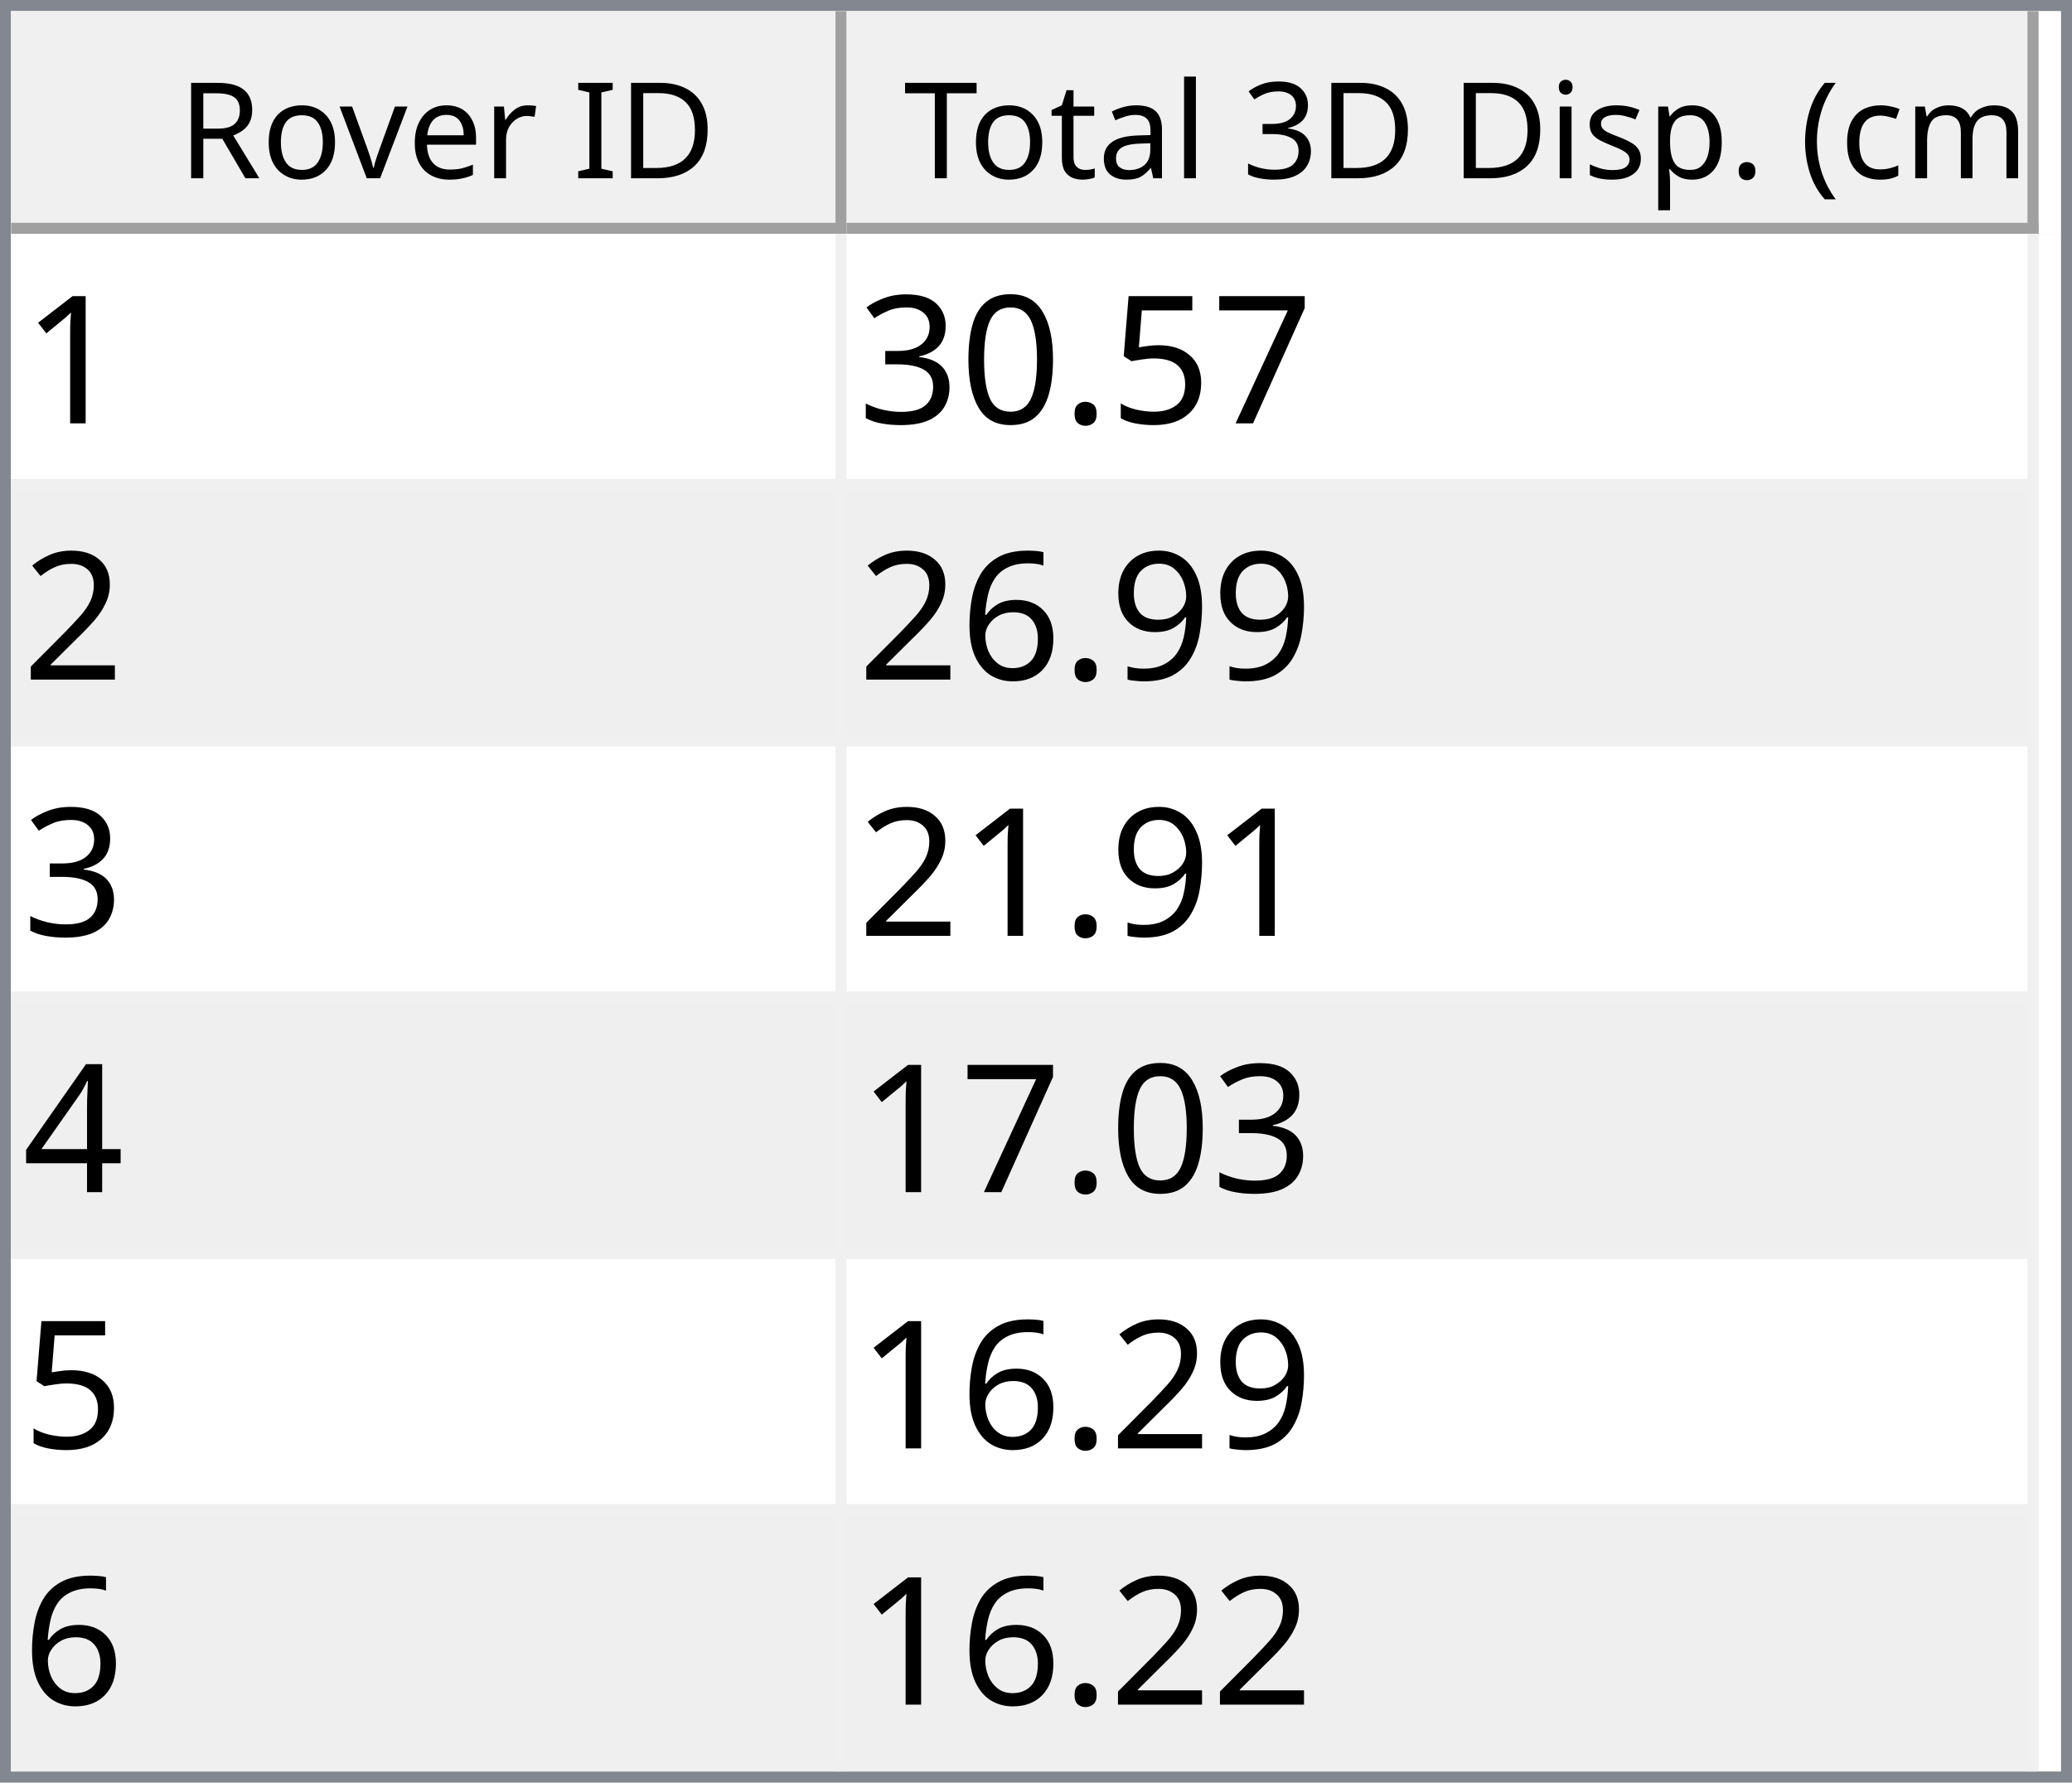
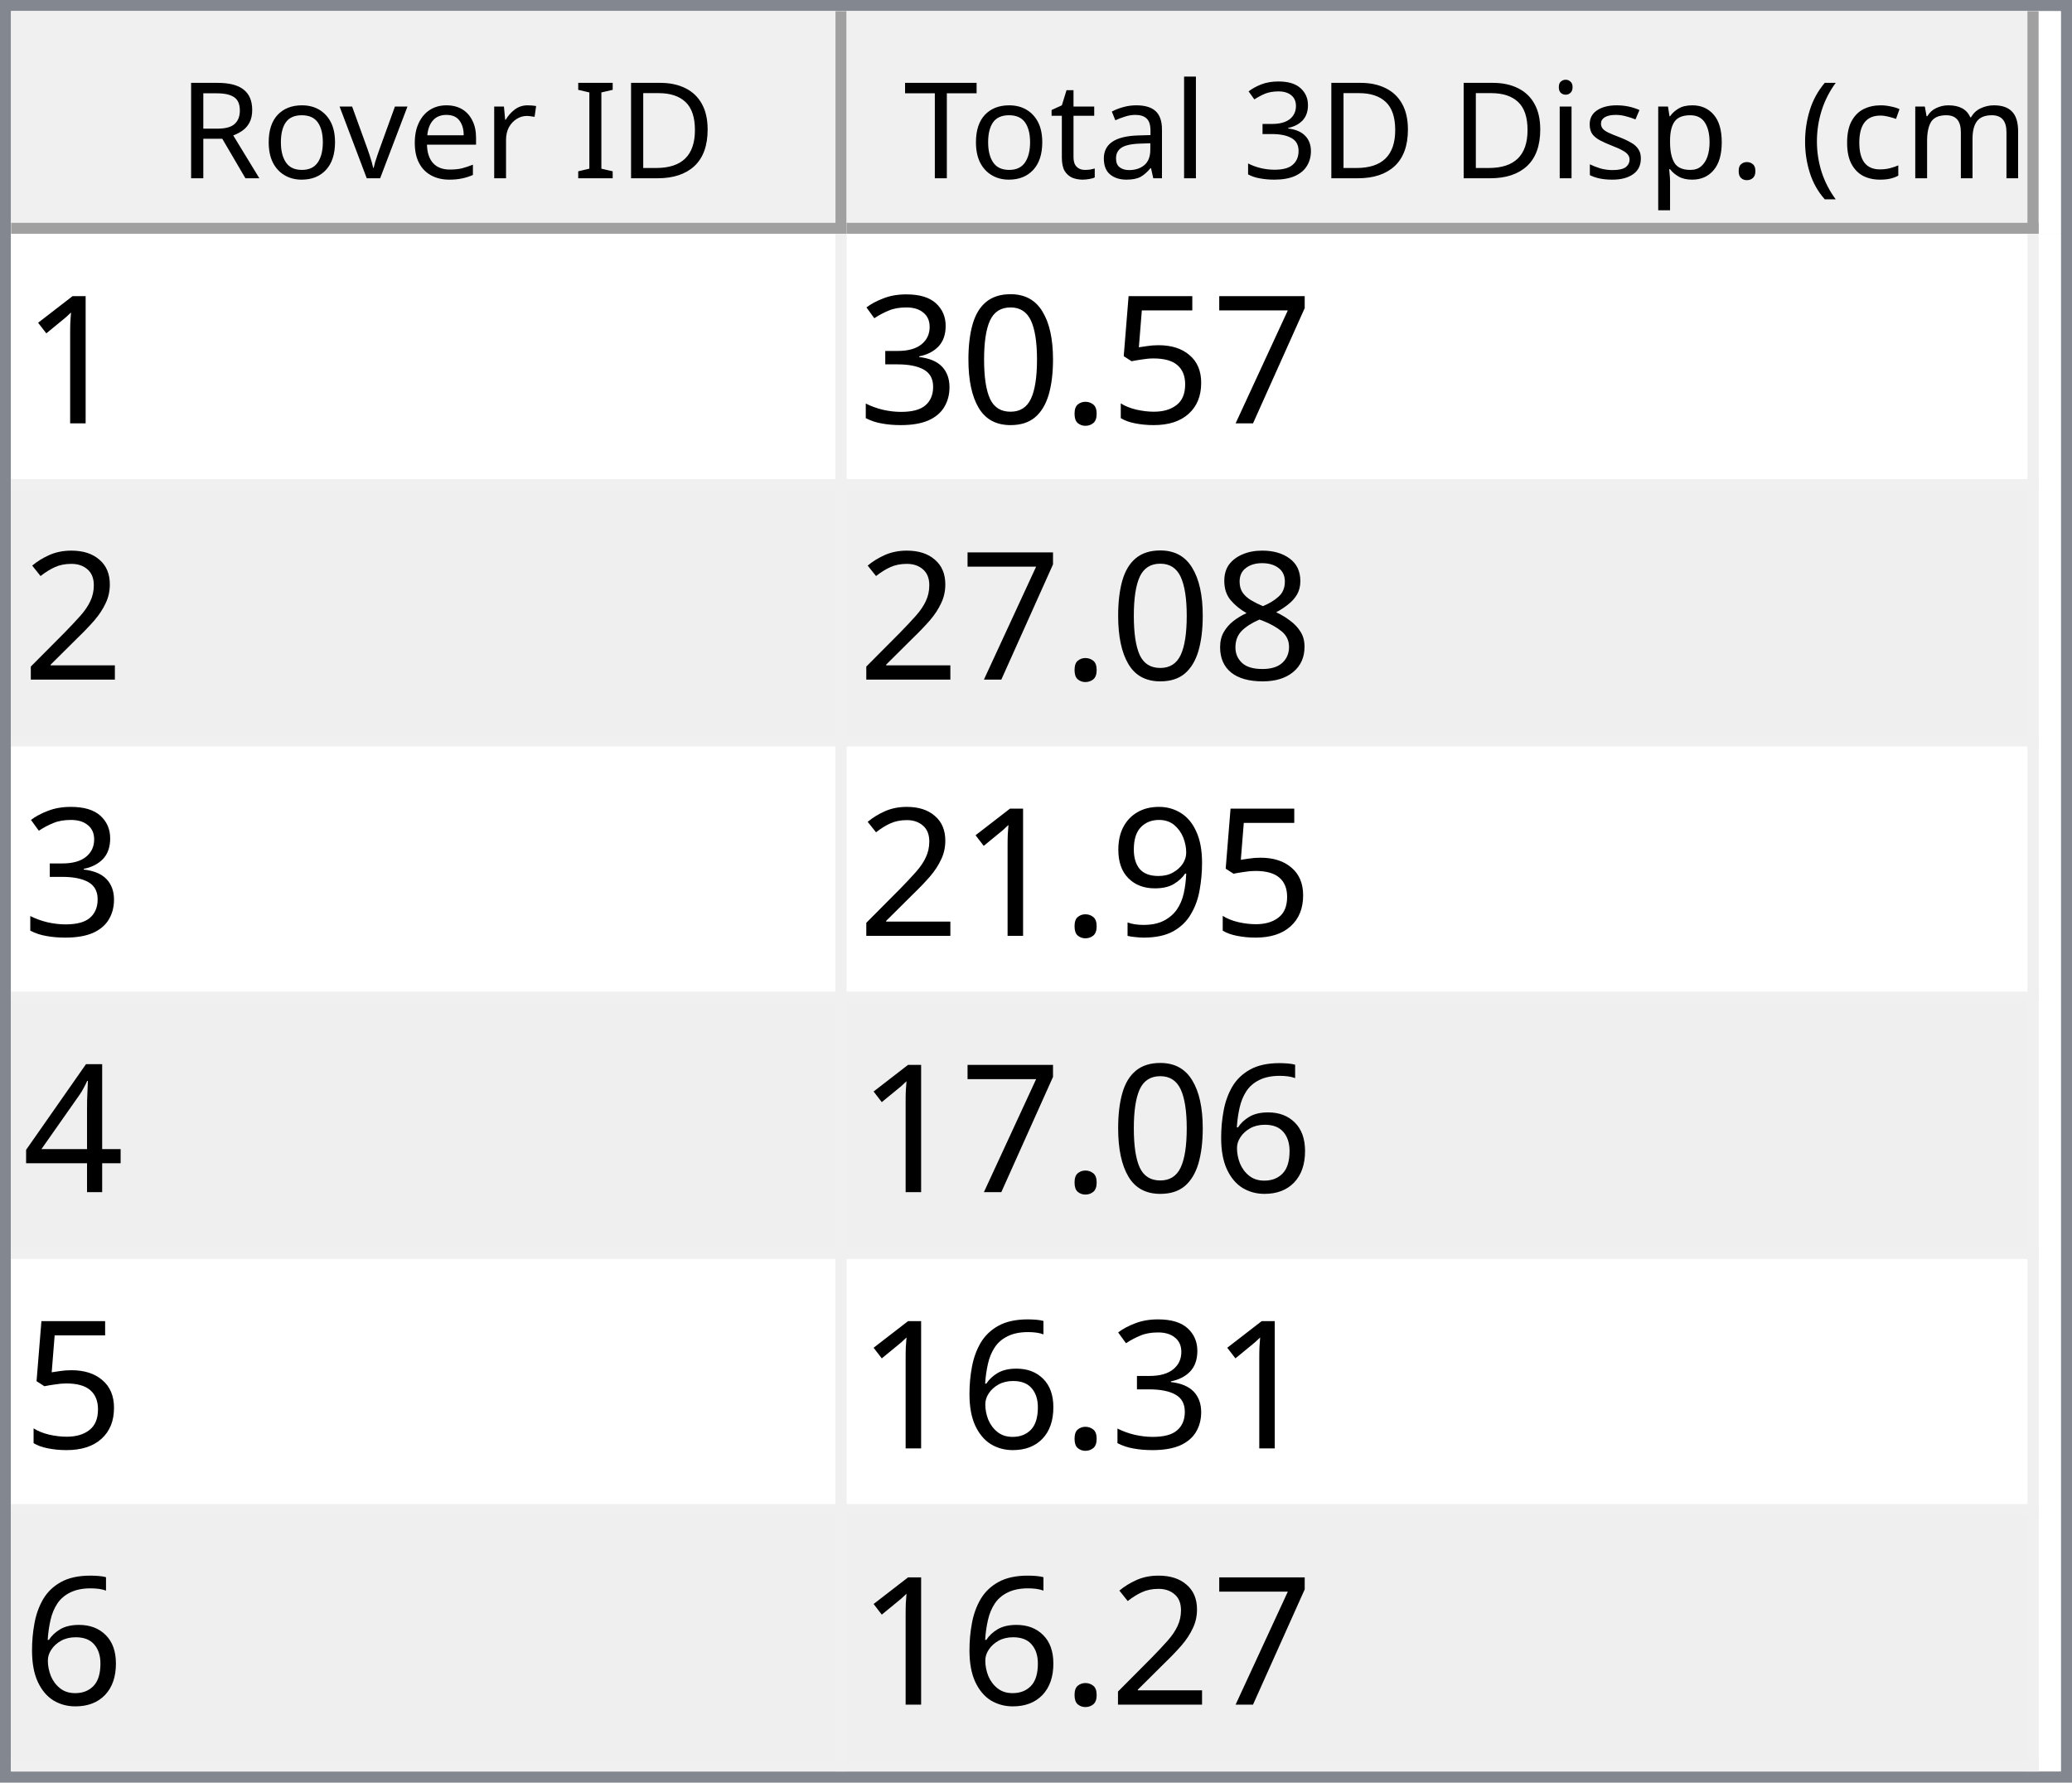
<svg xmlns="http://www.w3.org/2000/svg" style="fill-opacity:1; color-rendering:auto; color-interpolation:auto; text-rendering:auto; stroke:black; stroke-linecap:square; stroke-miterlimit:10; shape-rendering:auto; stroke-opacity:1; fill:black; stroke-dasharray:none; font-weight:normal; stroke-width:1; font-family:'Dialog'; font-style:normal; stroke-linejoin:miter; font-size:12px; stroke-dashoffset:0; image-rendering:auto;" width="186" height="160">
  <defs id="genericDefs" />
  <g>
    <defs id="defs1">
      <clipPath clipPathUnits="userSpaceOnUse" id="clipPath1">
        <path d="M0 0 L186 0 L186 160 L0 160 L0 0 Z" />
      </clipPath>
      <clipPath clipPathUnits="userSpaceOnUse" id="clipPath2">
        <path d="M0 0 L0 160 L186 160 L186 0 Z" />
      </clipPath>
      <clipPath clipPathUnits="userSpaceOnUse" id="clipPath3">
        <path d="M0 0 L0 20 L184 20 L184 0 Z" />
      </clipPath>
      <clipPath clipPathUnits="userSpaceOnUse" id="clipPath4">
        <path d="M0 0 L0 20 L75 20 L75 0 Z" />
      </clipPath>
      <clipPath clipPathUnits="userSpaceOnUse" id="clipPath5">
        <path d="M1 1 L1 19 L74 19 L74 1 Z" />
      </clipPath>
      <clipPath clipPathUnits="userSpaceOnUse" id="clipPath6">
        <path d="M0 0 L0 18 L73 18 L73 0 Z" />
      </clipPath>
      <clipPath clipPathUnits="userSpaceOnUse" id="clipPath7">
        <path d="M-0.5 -0.5 L-0.5 19.5 L74.5 19.5 L74.5 -0.5 Z" />
      </clipPath>
      <clipPath clipPathUnits="userSpaceOnUse" id="clipPath8">
        <path d="M0 0 L0 20 L107 20 L107 0 Z" />
      </clipPath>
      <clipPath clipPathUnits="userSpaceOnUse" id="clipPath9">
        <path d="M1 1 L1 19 L106 19 L106 1 Z" />
      </clipPath>
      <clipPath clipPathUnits="userSpaceOnUse" id="clipPath10">
        <path d="M0 0 L0 18 L105 18 L105 0 Z" />
      </clipPath>
      <clipPath clipPathUnits="userSpaceOnUse" id="clipPath11">
        <path d="M-0.5 -0.5 L-0.5 19.5 L106.5 19.5 L106.5 -0.5 Z" />
      </clipPath>
      <clipPath clipPathUnits="userSpaceOnUse" id="clipPath12">
        <path d="M0 0 L0 138 L184 138 L184 0 Z" />
      </clipPath>
      <clipPath clipPathUnits="userSpaceOnUse" id="clipPath13">
        <path d="M0 0 L0 138 L182 138 L182 0 Z" />
      </clipPath>
      <clipPath clipPathUnits="userSpaceOnUse" id="clipPath14">
        <path d="M-0.5 -0.5 L-0.5 137.5 L181.5 137.5 L181.5 -0.5 Z" />
      </clipPath>
      <clipPath clipPathUnits="userSpaceOnUse" id="clipPath15">
        <path d="M0 0 L0 22 L74 22 L74 0 Z" />
      </clipPath>
      <clipPath clipPathUnits="userSpaceOnUse" id="clipPath16">
        <path d="M0 0 L0 22 L106 22 L106 0 Z" />
      </clipPath>
      <font horiz-adv-x="64.551" id="font1">
        <font-face ascent="107.91" descent="25.098" units-per-em="100" style="font-style:normal; font-family:Segoe UI; font-weight:normal;" />
        <missing-glyph horiz-adv-x="64.551" d="M8.109 0 L8.109 68.266 L56.453 68.266 L56.453 0 L8.109 0 ZM15.328 7.234 L49.219 7.234 L49.219 61.031 L15.328 61.031 L15.328 7.234 Z" />
        <glyph unicode="D" horiz-adv-x="70.117" d="M9.188 0 L9.188 70.016 L28.516 70.016 Q65.531 70.016 65.531 35.891 Q65.531 19.672 55.25 9.836 Q44.969 0 27.734 0 L9.188 0 ZM17.391 62.594 L17.391 7.422 L27.828 7.422 Q41.609 7.422 49.273 14.797 Q56.938 22.172 56.938 35.688 Q56.938 62.594 28.328 62.594 L17.391 62.594 Z" />
        <glyph unicode="I" horiz-adv-x="26.611" d="M17.391 0 L9.188 0 L9.188 70.016 L17.391 70.016 L17.391 0 Z" />
        <glyph unicode=" " horiz-adv-x="27.393" d="" />
        <glyph unicode="r" horiz-adv-x="34.766" d="M34.188 41.891 Q32.078 43.5 28.125 43.5 Q23 43.5 19.555 38.672 Q16.109 33.844 16.109 25.484 L16.109 0 L8.109 0 L8.109 50 L16.109 50 L16.109 39.703 L16.312 39.703 Q18.016 44.969 21.531 47.922 Q25.047 50.875 29.391 50.875 Q32.516 50.875 34.188 50.203 L34.188 41.891 Z" />
        <glyph unicode="e" horiz-adv-x="52.295" d="M48.297 23 L12.984 23 Q13.188 14.656 17.484 10.109 Q21.781 5.562 29.297 5.562 Q37.75 5.562 44.828 11.141 L44.828 3.609 Q38.234 -1.172 27.391 -1.172 Q16.797 -1.172 10.742 5.641 Q4.688 12.453 4.688 24.812 Q4.688 36.469 11.305 43.82 Q17.922 51.172 27.734 51.172 Q37.547 51.172 42.922 44.828 Q48.297 38.484 48.297 27.203 L48.297 23 ZM40.094 29.781 Q40.047 36.719 36.75 40.578 Q33.453 44.438 27.594 44.438 Q21.922 44.438 17.969 40.383 Q14.016 36.328 13.094 29.781 L40.094 29.781 Z" />
        <glyph unicode="v" horiz-adv-x="47.9" d="M47.406 50 L27.484 0 L19.625 0 L0.688 50 L9.469 50 L22.172 13.672 Q23.578 9.672 23.922 6.688 L24.125 6.688 Q24.609 10.453 25.688 13.484 L38.969 50 L47.406 50 Z" />
        <glyph unicode="o" horiz-adv-x="58.594" d="M29 -1.172 Q17.922 -1.172 11.305 5.836 Q4.688 12.844 4.688 24.422 Q4.688 37.016 11.57 44.094 Q18.453 51.172 30.172 51.172 Q41.359 51.172 47.633 44.289 Q53.906 37.406 53.906 25.203 Q53.906 13.234 47.141 6.031 Q40.375 -1.172 29 -1.172 ZM29.594 44.438 Q21.875 44.438 17.383 39.188 Q12.891 33.938 12.891 24.703 Q12.891 15.828 17.43 10.695 Q21.969 5.562 29.594 5.562 Q37.359 5.562 41.531 10.594 Q45.703 15.625 45.703 24.906 Q45.703 34.281 41.531 39.359 Q37.359 44.438 29.594 44.438 Z" />
        <glyph unicode="R" horiz-adv-x="59.814" d="M59.375 0 L49.609 0 L37.891 19.625 Q36.281 22.359 34.766 24.289 Q33.25 26.219 31.664 27.438 Q30.078 28.656 28.25 29.219 Q26.422 29.781 24.125 29.781 L17.391 29.781 L17.391 0 L9.188 0 L9.188 70.016 L30.078 70.016 Q34.672 70.016 38.555 68.867 Q42.438 67.719 45.289 65.375 Q48.141 63.031 49.758 59.547 Q51.375 56.062 51.375 51.375 Q51.375 47.703 50.273 44.656 Q49.172 41.609 47.148 39.211 Q45.125 36.812 42.266 35.133 Q39.406 33.453 35.844 32.516 L35.844 32.328 Q37.594 31.547 38.891 30.547 Q40.188 29.547 41.359 28.18 Q42.531 26.812 43.68 25.078 Q44.828 23.344 46.234 21.047 L59.375 0 ZM17.391 62.594 L17.391 37.203 L28.516 37.203 Q31.594 37.203 34.203 38.133 Q36.812 39.062 38.719 40.797 Q40.625 42.531 41.703 45.047 Q42.781 47.562 42.781 50.688 Q42.781 56.297 39.141 59.445 Q35.5 62.594 28.609 62.594 L17.391 62.594 Z" />
        <glyph unicode=")" horiz-adv-x="30.176" d="M8.297 -15.922 L1.172 -15.922 Q16.406 2.344 16.406 26.812 Q16.406 51.469 1.078 70.016 L8.297 70.016 Q23.531 52.156 23.531 26.703 Q23.531 1.375 8.297 -15.922 Z" />
        <glyph unicode="m" horiz-adv-x="86.133" d="M79.109 0 L71.094 0 L71.094 28.719 Q71.094 37.016 68.531 40.727 Q65.969 44.438 59.906 44.438 Q54.781 44.438 51.195 39.75 Q47.609 35.062 47.609 28.516 L47.609 0 L39.594 0 L39.594 29.688 Q39.594 44.438 28.219 44.438 Q22.953 44.438 19.531 40.016 Q16.109 35.594 16.109 28.516 L16.109 0 L8.109 0 L8.109 50 L16.109 50 L16.109 42.094 L16.312 42.094 Q21.625 51.172 31.844 51.172 Q36.969 51.172 40.773 48.312 Q44.578 45.453 46 40.828 Q51.562 51.172 62.594 51.172 Q79.109 51.172 79.109 30.812 L79.109 0 Z" />
        <glyph unicode="c" horiz-adv-x="46.191" d="M42.188 2.297 Q36.422 -1.172 28.516 -1.172 Q17.828 -1.172 11.258 5.789 Q4.688 12.75 4.688 23.828 Q4.688 36.188 11.766 43.68 Q18.844 51.172 30.672 51.172 Q37.25 51.172 42.281 48.734 L42.281 40.531 Q36.719 44.438 30.375 44.438 Q22.703 44.438 17.797 38.945 Q12.891 33.453 12.891 24.516 Q12.891 15.719 17.508 10.641 Q22.125 5.562 29.891 5.562 Q36.422 5.562 42.188 9.906 L42.188 2.297 Z" />
        <glyph unicode="(" horiz-adv-x="30.176" d="M29.109 -15.922 L21.969 -15.922 Q6.844 1.375 6.844 26.703 Q6.844 52.156 21.969 70.016 L29.203 70.016 Q13.875 51.469 13.875 26.812 Q13.875 2.344 29.109 -15.922 Z" />
        <glyph unicode="." horiz-adv-x="21.68" d="M10.891 -1.078 Q8.641 -1.078 7.055 0.539 Q5.469 2.156 5.469 4.391 Q5.469 6.641 7.055 8.273 Q8.641 9.906 10.891 9.906 Q13.188 9.906 14.797 8.273 Q16.406 6.641 16.406 4.391 Q16.406 2.156 14.797 0.539 Q13.188 -1.078 10.891 -1.078 Z" />
        <glyph unicode="p" horiz-adv-x="58.789" d="M16.312 7.234 L16.109 7.234 L16.109 -23 L8.109 -23 L8.109 50 L16.109 50 L16.109 41.219 L16.312 41.219 Q22.219 51.172 33.594 51.172 Q43.266 51.172 48.688 44.461 Q54.109 37.75 54.109 26.469 Q54.109 13.922 48 6.375 Q41.891 -1.172 31.297 -1.172 Q21.578 -1.172 16.312 7.234 ZM16.109 27.391 L16.109 20.406 Q16.109 14.203 20.141 9.883 Q24.172 5.562 30.375 5.562 Q37.641 5.562 41.773 11.133 Q45.906 16.703 45.906 26.609 Q45.906 34.969 42.047 39.703 Q38.188 44.438 31.594 44.438 Q24.609 44.438 20.359 39.578 Q16.109 34.719 16.109 27.391 Z" />
        <glyph unicode="s" horiz-adv-x="42.432" d="M5.078 1.812 L5.078 10.406 Q11.625 5.562 19.484 5.562 Q30.031 5.562 30.031 12.594 Q30.031 14.594 29.125 15.992 Q28.219 17.391 26.68 18.461 Q25.141 19.531 23.07 20.383 Q21 21.234 18.609 22.172 Q15.281 23.484 12.766 24.828 Q10.25 26.172 8.57 27.859 Q6.891 29.547 6.031 31.695 Q5.172 33.844 5.172 36.719 Q5.172 40.234 6.789 42.945 Q8.406 45.656 11.086 47.484 Q13.766 49.312 17.211 50.242 Q20.656 51.172 24.312 51.172 Q30.812 51.172 35.938 48.922 L35.938 40.828 Q30.422 44.438 23.25 44.438 Q21 44.438 19.195 43.922 Q17.391 43.406 16.094 42.477 Q14.797 41.547 14.086 40.258 Q13.375 38.969 13.375 37.406 Q13.375 35.453 14.086 34.133 Q14.797 32.812 16.164 31.789 Q17.531 30.766 19.484 29.938 Q21.438 29.109 23.922 28.125 Q27.25 26.859 29.883 25.516 Q32.516 24.172 34.375 22.484 Q36.234 20.797 37.234 18.602 Q38.234 16.406 38.234 13.375 Q38.234 9.672 36.602 6.938 Q34.969 4.203 32.234 2.398 Q29.5 0.594 25.93 -0.289 Q22.359 -1.172 18.453 -1.172 Q10.75 -1.172 5.078 1.812 Z" />
        <glyph unicode="i" horiz-adv-x="24.219" d="M12.203 62.703 Q10.062 62.703 8.547 64.164 Q7.031 65.625 7.031 67.875 Q7.031 70.125 8.547 71.609 Q10.062 73.094 12.203 73.094 Q14.406 73.094 15.945 71.609 Q17.484 70.125 17.484 67.875 Q17.484 65.719 15.945 64.211 Q14.406 62.703 12.203 62.703 ZM16.109 0 L8.109 0 L8.109 50 L16.109 50 L16.109 0 Z" />
        <glyph unicode="3" horiz-adv-x="53.906" d="M46.531 19.828 Q46.531 15.094 44.75 11.211 Q42.969 7.328 39.719 4.57 Q36.469 1.812 31.93 0.297 Q27.391 -1.219 21.922 -1.219 Q11.922 -1.219 6 2.594 L6 11.188 Q13.094 5.609 22.219 5.609 Q25.875 5.609 28.828 6.539 Q31.781 7.469 33.906 9.227 Q36.031 10.984 37.18 13.477 Q38.328 15.969 38.328 19.094 Q38.328 32.812 18.797 32.812 L12.984 32.812 L12.984 39.594 L18.5 39.594 Q35.797 39.594 35.797 52.484 Q35.797 64.406 22.609 64.406 Q15.188 64.406 8.688 59.422 L8.688 67.188 Q15.375 71.188 24.609 71.188 Q29 71.188 32.57 69.969 Q36.141 68.75 38.68 66.555 Q41.219 64.359 42.609 61.281 Q44 58.203 44 54.5 Q44 40.672 30.031 36.719 L30.031 36.531 Q33.594 36.141 36.625 34.797 Q39.656 33.453 41.852 31.305 Q44.047 29.156 45.289 26.25 Q46.531 23.344 46.531 19.828 Z" />
        <glyph unicode="l" horiz-adv-x="24.219" d="M16.109 0 L8.109 0 L8.109 74.031 L16.109 74.031 L16.109 0 Z" />
        <glyph unicode="a" horiz-adv-x="50.879" d="M43.891 0 L35.891 0 L35.891 7.812 L35.688 7.812 Q30.469 -1.172 20.312 -1.172 Q12.844 -1.172 8.617 2.781 Q4.391 6.734 4.391 13.281 Q4.391 27.297 20.906 29.594 L35.891 31.688 Q35.891 44.438 25.594 44.438 Q16.547 44.438 9.281 38.281 L9.281 46.484 Q16.656 51.172 26.266 51.172 Q43.891 51.172 43.891 32.516 L43.891 0 ZM35.891 25.297 L23.828 23.641 Q18.266 22.859 15.43 20.875 Q12.594 18.891 12.594 13.875 Q12.594 10.203 15.211 7.883 Q17.828 5.562 22.172 5.562 Q28.125 5.562 32.008 9.742 Q35.891 13.922 35.891 20.312 L35.891 25.297 Z" />
        <glyph unicode="t" horiz-adv-x="33.887" d="M31.297 0.484 Q28.469 -1.078 23.828 -1.078 Q10.688 -1.078 10.688 13.578 L10.688 43.172 L2.094 43.172 L2.094 50 L10.688 50 L10.688 62.203 L18.703 64.797 L18.703 50 L31.297 50 L31.297 43.172 L18.703 43.172 L18.703 14.984 Q18.703 9.969 20.414 7.82 Q22.125 5.672 26.078 5.672 Q29.109 5.672 31.297 7.328 L31.297 0.484 Z" />
        <glyph unicode="T" horiz-adv-x="52.393" d="M50.594 62.594 L30.375 62.594 L30.375 0 L22.172 0 L22.172 62.594 L2 62.594 L2 70.016 L50.594 70.016 L50.594 62.594 Z" />
      </font>
      <font horiz-adv-x="75.0" id="font2">
        <font-face ascent="100.537" descent="21.973" units-per-em="100" style="font-style:normal; font-family:sans-serif; font-weight:normal;" />
        <missing-glyph horiz-adv-x="75.0" d="M12.5 0 L12.5 62.5 L62.5 62.5 L62.5 0 L12.5 0 ZM14.062 1.562 L60.938 1.562 L60.938 60.938 L14.062 60.938 L14.062 1.562 Z" />
        <glyph unicode="1" horiz-adv-x="55.615" d="M37.25 0 L28.469 0 L28.469 56 Q25.297 52.984 20.141 49.953 Q14.984 46.922 10.891 45.406 L10.891 53.906 Q18.266 57.375 23.781 62.305 Q29.297 67.234 31.594 71.875 L37.25 71.875 L37.25 0 Z" />
        <glyph unicode="7" horiz-adv-x="55.615" d="M4.734 62.203 L4.734 70.656 L51.078 70.656 L51.078 63.812 Q44.234 56.547 37.523 44.484 Q30.812 32.422 27.156 19.672 Q24.516 10.688 23.781 0 L14.75 0 Q14.891 8.453 18.062 20.414 Q21.234 32.375 27.172 43.484 Q33.109 54.594 39.797 62.203 L4.734 62.203 Z" />
        <glyph unicode="5" horiz-adv-x="55.615" d="M4.156 18.75 L13.375 19.531 Q14.406 12.797 18.141 9.398 Q21.875 6 27.156 6 Q33.5 6 37.891 10.789 Q42.281 15.578 42.281 23.484 Q42.281 31 38.062 35.352 Q33.844 39.703 27 39.703 Q22.75 39.703 19.336 37.773 Q15.922 35.844 13.969 32.766 L5.719 33.844 L12.641 70.609 L48.25 70.609 L48.25 62.203 L19.672 62.203 L15.828 42.969 Q22.266 47.469 29.344 47.469 Q38.719 47.469 45.164 40.969 Q51.609 34.469 51.609 24.266 Q51.609 14.547 45.953 7.469 Q39.062 -1.219 27.156 -1.219 Q17.391 -1.219 11.211 4.25 Q5.031 9.719 4.156 18.75 Z" />
        <glyph unicode="." horiz-adv-x="27.783" d="M9.078 0 L9.078 10.016 L19.094 10.016 L19.094 0 L9.078 0 Z" />
        <glyph unicode="0" horiz-adv-x="55.615" d="M4.156 35.297 Q4.156 48 6.766 55.742 Q9.375 63.484 14.523 67.68 Q19.672 71.875 27.484 71.875 Q33.25 71.875 37.594 69.555 Q41.938 67.234 44.773 62.867 Q47.609 58.5 49.219 52.227 Q50.828 45.953 50.828 35.297 Q50.828 22.703 48.242 14.969 Q45.656 7.234 40.508 3.008 Q35.359 -1.219 27.484 -1.219 Q17.141 -1.219 11.234 6.203 Q4.156 15.141 4.156 35.297 ZM13.188 35.297 Q13.188 17.672 17.312 11.836 Q21.438 6 27.484 6 Q33.547 6 37.672 11.859 Q41.797 17.719 41.797 35.297 Q41.797 52.984 37.672 58.789 Q33.547 64.594 27.391 64.594 Q21.344 64.594 17.719 59.469 Q13.188 52.938 13.188 35.297 Z" />
        <glyph unicode="3" horiz-adv-x="55.615" d="M4.203 18.891 L12.984 20.062 Q14.5 12.594 18.141 9.297 Q21.781 6 27 6 Q33.203 6 37.477 10.297 Q41.75 14.594 41.75 20.953 Q41.75 27 37.797 30.93 Q33.844 34.859 27.734 34.859 Q25.25 34.859 21.531 33.891 L22.516 41.609 Q23.391 41.5 23.922 41.5 Q29.547 41.5 34.039 44.43 Q38.531 47.359 38.531 53.469 Q38.531 58.297 35.258 61.477 Q31.984 64.656 26.812 64.656 Q21.688 64.656 18.266 61.43 Q14.844 58.203 13.875 51.766 L5.078 53.328 Q6.688 62.156 12.398 67.016 Q18.109 71.875 26.609 71.875 Q32.469 71.875 37.398 69.359 Q42.328 66.844 44.945 62.5 Q47.562 58.156 47.562 53.266 Q47.562 48.641 45.07 44.828 Q42.578 41.016 37.703 38.766 Q44.047 37.312 47.562 32.695 Q51.078 28.078 51.078 21.141 Q51.078 11.766 44.242 5.25 Q37.406 -1.266 26.953 -1.266 Q17.531 -1.266 11.305 4.352 Q5.078 9.969 4.203 18.891 Z" />
        <glyph unicode="2" horiz-adv-x="55.615" d="M50.344 8.453 L50.344 0 L3.031 0 Q2.938 3.172 4.047 6.109 Q5.859 10.938 9.836 15.625 Q13.812 20.312 21.344 26.469 Q33.016 36.031 37.117 41.625 Q41.219 47.219 41.219 52.203 Q41.219 57.422 37.477 61.008 Q33.734 64.594 27.734 64.594 Q21.391 64.594 17.578 60.789 Q13.766 56.984 13.719 50.25 L4.688 51.172 Q5.609 61.281 11.664 66.578 Q17.719 71.875 27.938 71.875 Q38.234 71.875 44.242 66.164 Q50.25 60.453 50.25 52 Q50.25 47.703 48.492 43.555 Q46.734 39.406 42.656 34.812 Q38.578 30.219 29.109 22.219 Q21.188 15.578 18.945 13.211 Q16.703 10.844 15.234 8.453 L50.344 8.453 Z" />
+         <glyph unicode="8" horiz-adv-x="55.615" d="M17.672 38.812 Q12.203 40.828 9.57 44.539 Q6.938 48.25 6.938 53.422 Q6.938 61.234 12.555 66.555 Q18.172 71.875 27.484 71.875 Q36.859 71.875 42.578 66.43 Q48.297 60.984 48.297 53.172 Q48.297 48.188 45.68 44.508 Q43.062 40.828 37.75 38.812 Q44.344 36.672 47.781 31.883 Q51.219 27.094 51.219 20.453 Q51.219 11.281 44.727 5.031 Q38.234 -1.219 27.641 -1.219 Q17.047 -1.219 10.547 5.055 Q4.047 11.328 4.047 20.703 Q4.047 27.688 7.594 32.398 Q11.141 37.109 17.672 38.812 ZM15.922 53.719 Q15.922 48.641 19.195 45.414 Q22.469 42.188 27.688 42.188 Q32.766 42.188 36.016 45.383 Q39.266 48.578 39.266 53.219 Q39.266 58.062 35.914 61.359 Q32.562 64.656 27.594 64.656 Q22.562 64.656 19.242 61.43 Q15.922 58.203 15.922 53.719 ZM13.094 20.656 Q13.094 16.891 14.875 13.375 Q16.656 9.859 20.172 7.93 Q23.688 6 27.734 6 Q34.031 6 38.133 10.055 Q42.234 14.109 42.234 20.359 Q42.234 26.703 38.016 30.859 Q33.797 35.016 27.438 35.016 Q21.234 35.016 17.164 30.914 Q13.094 26.812 13.094 20.656 Z" />
        <glyph unicode="9" horiz-adv-x="55.615" d="M5.469 16.547 L13.922 17.328 Q14.984 11.375 18.016 8.688 Q21.047 6 25.781 6 Q29.828 6 32.883 7.859 Q35.938 9.719 37.891 12.82 Q39.844 15.922 41.164 21.195 Q42.484 26.469 42.484 31.938 Q42.484 32.516 42.438 33.688 Q39.797 29.5 35.234 26.883 Q30.672 24.266 25.344 24.266 Q16.453 24.266 10.305 30.711 Q4.156 37.156 4.156 47.703 Q4.156 58.594 10.578 65.234 Q17 71.875 26.656 71.875 Q33.641 71.875 39.43 68.117 Q45.219 64.359 48.219 57.398 Q51.219 50.438 51.219 37.25 Q51.219 23.531 48.242 15.406 Q45.266 7.281 39.383 3.031 Q33.5 -1.219 25.594 -1.219 Q17.188 -1.219 11.867 3.445 Q6.547 8.109 5.469 16.547 ZM41.453 48.141 Q41.453 55.719 37.43 60.156 Q33.406 64.594 27.734 64.594 Q21.875 64.594 17.531 59.812 Q13.188 55.031 13.188 47.406 Q13.188 40.578 17.312 36.305 Q21.438 32.031 27.484 32.031 Q33.594 32.031 37.523 36.305 Q41.453 40.578 41.453 48.141 Z" />
+         <glyph unicode="4" horiz-adv-x="55.615" d="M32.328 0 L32.328 17.141 L1.266 17.141 L1.266 25.203 L33.938 71.578 L41.109 71.578 L41.109 25.203 L50.781 25.203 L50.781 17.141 L41.109 17.141 L41.109 0 L32.328 0 ZM32.328 25.203 L32.328 57.469 L9.906 25.203 L32.328 25.203 Z" />
        <glyph unicode="6" horiz-adv-x="55.615" d="M49.75 54.047 L41.016 53.375 Q39.844 58.547 37.703 60.891 Q34.125 64.656 28.906 64.656 Q24.703 64.656 21.531 62.312 Q17.391 59.281 14.992 53.469 Q12.594 47.656 12.5 36.922 Q15.672 41.75 20.266 44.094 Q24.859 46.438 29.891 46.438 Q38.672 46.438 44.852 39.969 Q51.031 33.5 51.031 23.25 Q51.031 16.5 48.125 10.719 Q45.219 4.938 40.141 1.859 Q35.062 -1.219 28.609 -1.219 Q17.625 -1.219 10.695 6.859 Q3.766 14.938 3.766 33.5 Q3.766 54.25 11.422 63.672 Q18.109 71.875 29.438 71.875 Q37.891 71.875 43.289 67.141 Q48.688 62.406 49.75 54.047 ZM13.875 23.188 Q13.875 18.656 15.797 14.508 Q17.719 10.359 21.188 8.18 Q24.656 6 28.469 6 Q34.031 6 38.039 10.492 Q42.047 14.984 42.047 22.703 Q42.047 30.125 38.086 34.398 Q34.125 38.672 28.125 38.672 Q22.172 38.672 18.023 34.398 Q13.875 30.125 13.875 23.188 Z" />
-         <glyph unicode="4" horiz-adv-x="55.615" d="M32.328 0 L32.328 17.141 L1.266 17.141 L1.266 25.203 L33.938 71.578 L41.109 71.578 L41.109 25.203 L50.781 25.203 L50.781 17.141 L41.109 17.141 L41.109 0 L32.328 0 ZM32.328 25.203 L32.328 57.469 L9.906 25.203 L32.328 25.203 Z" />
      </font>
    </defs>
    <g style="fill:white; stroke:white;">
      <rect x="0" y="0" width="186" style="clip-path:url(#clipPath1); stroke:none;" height="160" />
    </g>
    <g style="fill:white; text-rendering:optimizeSpeed; color-rendering:optimizeSpeed; image-rendering:optimizeSpeed; shape-rendering:crispEdges; stroke:white; color-interpolation:sRGB;">
      <rect x="0" width="186" height="160" y="0" style="stroke:none;" />
      <path style="stroke:none;" d="M0 160 L186 160 L186 0 L0 0 Z" />
    </g>
    <g style="fill:rgb(240,240,240); font-family:'Segoe UI'; stroke:rgb(240,240,240);">
      <rect x="0" y="0" width="186" style="clip-path:url(#clipPath2); stroke:none;" height="160" />
    </g>
    <g style="fill:rgb(130,135,144); font-family:'Segoe UI'; stroke:rgb(130,135,144);">
      <path d="M0 0 L186 0 L186 160 L0 160 L0 0 ZM1 1 L185 1 L185 159 L1 159 L1 1 Z" style="fill-rule:evenodd; clip-path:url(#clipPath2); stroke:none;" />
    </g>
    <g style="fill:white; font-family:'Segoe UI'; stroke:white;" transform="translate(1,1)">
      <rect x="0" y="0" width="184" style="clip-path:url(#clipPath3); stroke:none;" height="20" />
    </g>
    <g style="fill:rgb(240,240,240); font-family:'Segoe UI'; stroke:rgb(240,240,240);" transform="translate(1,1)">
      <rect x="0" y="0" width="75" style="clip-path:url(#clipPath4); stroke:none;" height="20" />
    </g>
    <g style="font-family:'Segoe UI';" transform="translate(2,2)">
      <text x="14" xml:space="preserve" y="14" style="clip-path:url(#clipPath6); stroke:none;">Rover ID</text>
    </g>
    <g style="fill:rgb(160,160,160); font-family:'Segoe UI'; stroke:rgb(160,160,160); stroke-linejoin:bevel;" transform="translate(1.5,1.5)">
      <line x1="74" x2="74" y1="0" style="fill:none; clip-path:url(#clipPath7);" y2="19" />
    </g>
    <g style="fill:rgb(160,160,160); font-family:'Segoe UI'; stroke:rgb(160,160,160); stroke-linejoin:bevel;" transform="matrix(1,0,0,1,1,1) translate(0.5,0.5)">
      <line x1="0" x2="74" y1="19" style="fill:none; clip-path:url(#clipPath7);" y2="19" />
    </g>
    <g style="fill:rgb(240,240,240); font-family:'Segoe UI'; stroke:rgb(240,240,240);" transform="translate(76,1)">
      <rect x="0" y="0" width="107" style="clip-path:url(#clipPath8); stroke:none;" height="20" />
    </g>
    <g style="font-family:'Segoe UI';" transform="translate(77,2)">
      <text x="1" xml:space="preserve" y="14" style="clip-path:url(#clipPath10); stroke:none;"> Total 3D Disp. (cm)</text>
    </g>
    <g style="fill:rgb(160,160,160); font-family:'Segoe UI'; stroke:rgb(160,160,160); stroke-linejoin:bevel;" transform="translate(76.5,1.5)">
      <line x1="106" x2="106" y1="0" style="fill:none; clip-path:url(#clipPath11);" y2="19" />
    </g>
    <g style="fill:rgb(160,160,160); font-family:'Segoe UI'; stroke:rgb(160,160,160); stroke-linejoin:bevel;" transform="matrix(1,0,0,1,76,1) translate(0.5,0.5)">
      <line x1="0" x2="106" y1="19" style="fill:none; clip-path:url(#clipPath11);" y2="19" />
    </g>
    <g style="fill:white; font-family:'Segoe UI'; stroke:white;" transform="translate(1,21)">
      <rect x="0" y="0" width="184" style="clip-path:url(#clipPath12); stroke:none;" height="138" />
    </g>
    <g style="fill:rgb(240,240,240); font-size:16px; font-family:sans-serif; stroke:rgb(240,240,240);" transform="translate(1,21)">
      <rect x="0" y="0" width="182" style="clip-path:url(#clipPath13); stroke:none;" height="138" />
      <line transform="translate(0.5,0.5)" x1="0" x2="181" y1="22" style="clip-path:url(#clipPath14); fill:none; stroke-linejoin:bevel;" y2="22" />
    </g>
    <g transform="matrix(1,0,0,1,1,21) translate(0.5,0.5)" style="fill:rgb(240,240,240); font-size:16px; font-family:sans-serif; stroke:rgb(240,240,240); stroke-linejoin:bevel;">
      <line x1="0" x2="181" y1="45" style="fill:none; clip-path:url(#clipPath14);" y2="45" />
    </g>
    <g transform="matrix(1,0,0,1,1,21) translate(0.5,0.5)" style="fill:rgb(240,240,240); font-size:16px; font-family:sans-serif; stroke:rgb(240,240,240); stroke-linejoin:bevel;">
      <line x1="0" x2="181" y1="68" style="fill:none; clip-path:url(#clipPath14);" y2="68" />
    </g>
    <g transform="matrix(1,0,0,1,1,21) translate(0.5,0.5)" style="fill:rgb(240,240,240); font-size:16px; font-family:sans-serif; stroke:rgb(240,240,240); stroke-linejoin:bevel;">
      <line x1="0" x2="181" y1="91" style="fill:none; clip-path:url(#clipPath14);" y2="91" />
    </g>
    <g transform="matrix(1,0,0,1,1,21) translate(0.5,0.5)" style="fill:rgb(240,240,240); font-size:16px; font-family:sans-serif; stroke:rgb(240,240,240); stroke-linejoin:bevel;">
      <line x1="0" x2="181" y1="114" style="fill:none; clip-path:url(#clipPath14);" y2="114" />
    </g>
    <g transform="matrix(1,0,0,1,1,21) translate(0.5,0.5)" style="fill:rgb(240,240,240); font-size:16px; font-family:sans-serif; stroke:rgb(240,240,240); stroke-linejoin:bevel;">
      <line x1="0" x2="181" y1="137" style="fill:none; clip-path:url(#clipPath14);" y2="137" />
    </g>
    <g transform="matrix(1,0,0,1,1,21) translate(0.5,0.5)" style="fill:rgb(240,240,240); font-size:16px; font-family:sans-serif; stroke:rgb(240,240,240); stroke-linejoin:bevel;">
      <line x1="74" x2="74" y1="0" style="fill:none; clip-path:url(#clipPath14);" y2="137" />
    </g>
    <g transform="matrix(1,0,0,1,1,21) translate(0.5,0.5)" style="fill:rgb(240,240,240); font-size:16px; font-family:sans-serif; stroke:rgb(240,240,240); stroke-linejoin:bevel;">
      <line x1="181" x2="181" y1="0" style="fill:none; clip-path:url(#clipPath14);" y2="137" />
    </g>
    <g style="fill:white; font-size:16px; font-family:sans-serif; stroke:white;" transform="matrix(1,0,0,1,1,21)">
      <rect x="0" y="0" width="74" style="clip-path:url(#clipPath15); stroke:none;" height="22" />
      <text x="1" y="17" style="fill:black; clip-path:url(#clipPath15); stroke:none;" xml:space="preserve">1</text>
    </g>
    <g style="fill:white; font-size:16px; font-family:sans-serif; stroke:white;" transform="matrix(1,0,0,1,1,21) translate(75,0)">
      <rect x="0" y="0" width="106" style="clip-path:url(#clipPath16); stroke:none;" height="22" />
      <text x="1" y="17" style="fill:black; clip-path:url(#clipPath16); stroke:none;" xml:space="preserve">30.57</text>
    </g>
    <g style="fill:rgb(239,239,239); font-size:16px; font-family:sans-serif; stroke:rgb(239,239,239);" transform="matrix(1,0,0,1,1,21) translate(0,23)">
      <rect x="0" y="0" width="74" style="clip-path:url(#clipPath15); stroke:none;" height="22" />
      <text x="1" y="17" style="fill:black; clip-path:url(#clipPath15); stroke:none;" xml:space="preserve">2</text>
    </g>
    <g style="fill:rgb(239,239,239); font-size:16px; font-family:sans-serif; stroke:rgb(239,239,239);" transform="matrix(1,0,0,1,1,21) translate(75,23)">
      <rect x="0" y="0" width="106" style="clip-path:url(#clipPath16); stroke:none;" height="22" />
-       <text x="1" y="17" style="fill:black; clip-path:url(#clipPath16); stroke:none;" xml:space="preserve">26.99</text>
+       <text x="1" y="17" style="fill:black; clip-path:url(#clipPath16); stroke:none;" xml:space="preserve">27.08</text>
    </g>
    <g style="fill:white; font-size:16px; font-family:sans-serif; stroke:white;" transform="matrix(1,0,0,1,1,21) translate(0,46)">
      <rect x="0" y="0" width="74" style="clip-path:url(#clipPath15); stroke:none;" height="22" />
      <text x="1" y="17" style="fill:black; clip-path:url(#clipPath15); stroke:none;" xml:space="preserve">3</text>
    </g>
    <g style="fill:white; font-size:16px; font-family:sans-serif; stroke:white;" transform="matrix(1,0,0,1,1,21) translate(75,46)">
      <rect x="0" y="0" width="106" style="clip-path:url(#clipPath16); stroke:none;" height="22" />
-       <text x="1" y="17" style="fill:black; clip-path:url(#clipPath16); stroke:none;" xml:space="preserve">21.91</text>
+       <text x="1" y="17" style="fill:black; clip-path:url(#clipPath16); stroke:none;" xml:space="preserve">21.95</text>
    </g>
    <g style="fill:rgb(239,239,239); font-size:16px; font-family:sans-serif; stroke:rgb(239,239,239);" transform="matrix(1,0,0,1,1,21) translate(0,69)">
      <rect x="0" y="0" width="74" style="clip-path:url(#clipPath15); stroke:none;" height="22" />
      <text x="1" y="17" style="fill:black; clip-path:url(#clipPath15); stroke:none;" xml:space="preserve">4</text>
    </g>
    <g style="fill:rgb(239,239,239); font-size:16px; font-family:sans-serif; stroke:rgb(239,239,239);" transform="matrix(1,0,0,1,1,21) translate(75,69)">
      <rect x="0" y="0" width="106" style="clip-path:url(#clipPath16); stroke:none;" height="22" />
-       <text x="1" y="17" style="fill:black; clip-path:url(#clipPath16); stroke:none;" xml:space="preserve">17.03</text>
+       <text x="1" y="17" style="fill:black; clip-path:url(#clipPath16); stroke:none;" xml:space="preserve">17.06</text>
    </g>
    <g style="fill:white; font-size:16px; font-family:sans-serif; stroke:white;" transform="matrix(1,0,0,1,1,21) translate(0,92)">
      <rect x="0" y="0" width="74" style="clip-path:url(#clipPath15); stroke:none;" height="22" />
      <text x="1" y="17" style="fill:black; clip-path:url(#clipPath15); stroke:none;" xml:space="preserve">5</text>
    </g>
    <g style="fill:white; font-size:16px; font-family:sans-serif; stroke:white;" transform="matrix(1,0,0,1,1,21) translate(75,92)">
      <rect x="0" y="0" width="106" style="clip-path:url(#clipPath16); stroke:none;" height="22" />
-       <text x="1" y="17" style="fill:black; clip-path:url(#clipPath16); stroke:none;" xml:space="preserve">16.29</text>
+       <text x="1" y="17" style="fill:black; clip-path:url(#clipPath16); stroke:none;" xml:space="preserve">16.31</text>
    </g>
    <g style="fill:rgb(239,239,239); font-size:16px; font-family:sans-serif; stroke:rgb(239,239,239);" transform="matrix(1,0,0,1,1,21) translate(0,115)">
      <rect x="0" y="0" width="74" style="clip-path:url(#clipPath15); stroke:none;" height="22" />
      <text x="1" y="17" style="fill:black; clip-path:url(#clipPath15); stroke:none;" xml:space="preserve">6</text>
    </g>
    <g style="fill:rgb(239,239,239); font-size:16px; font-family:sans-serif; stroke:rgb(239,239,239);" transform="matrix(1,0,0,1,1,21) translate(75,115)">
      <rect x="0" y="0" width="106" style="clip-path:url(#clipPath16); stroke:none;" height="22" />
-       <text x="1" y="17" style="fill:black; clip-path:url(#clipPath16); stroke:none;" xml:space="preserve">16.22</text>
+       <text x="1" y="17" style="fill:black; clip-path:url(#clipPath16); stroke:none;" xml:space="preserve">16.27</text>
    </g>
  </g>
</svg>
